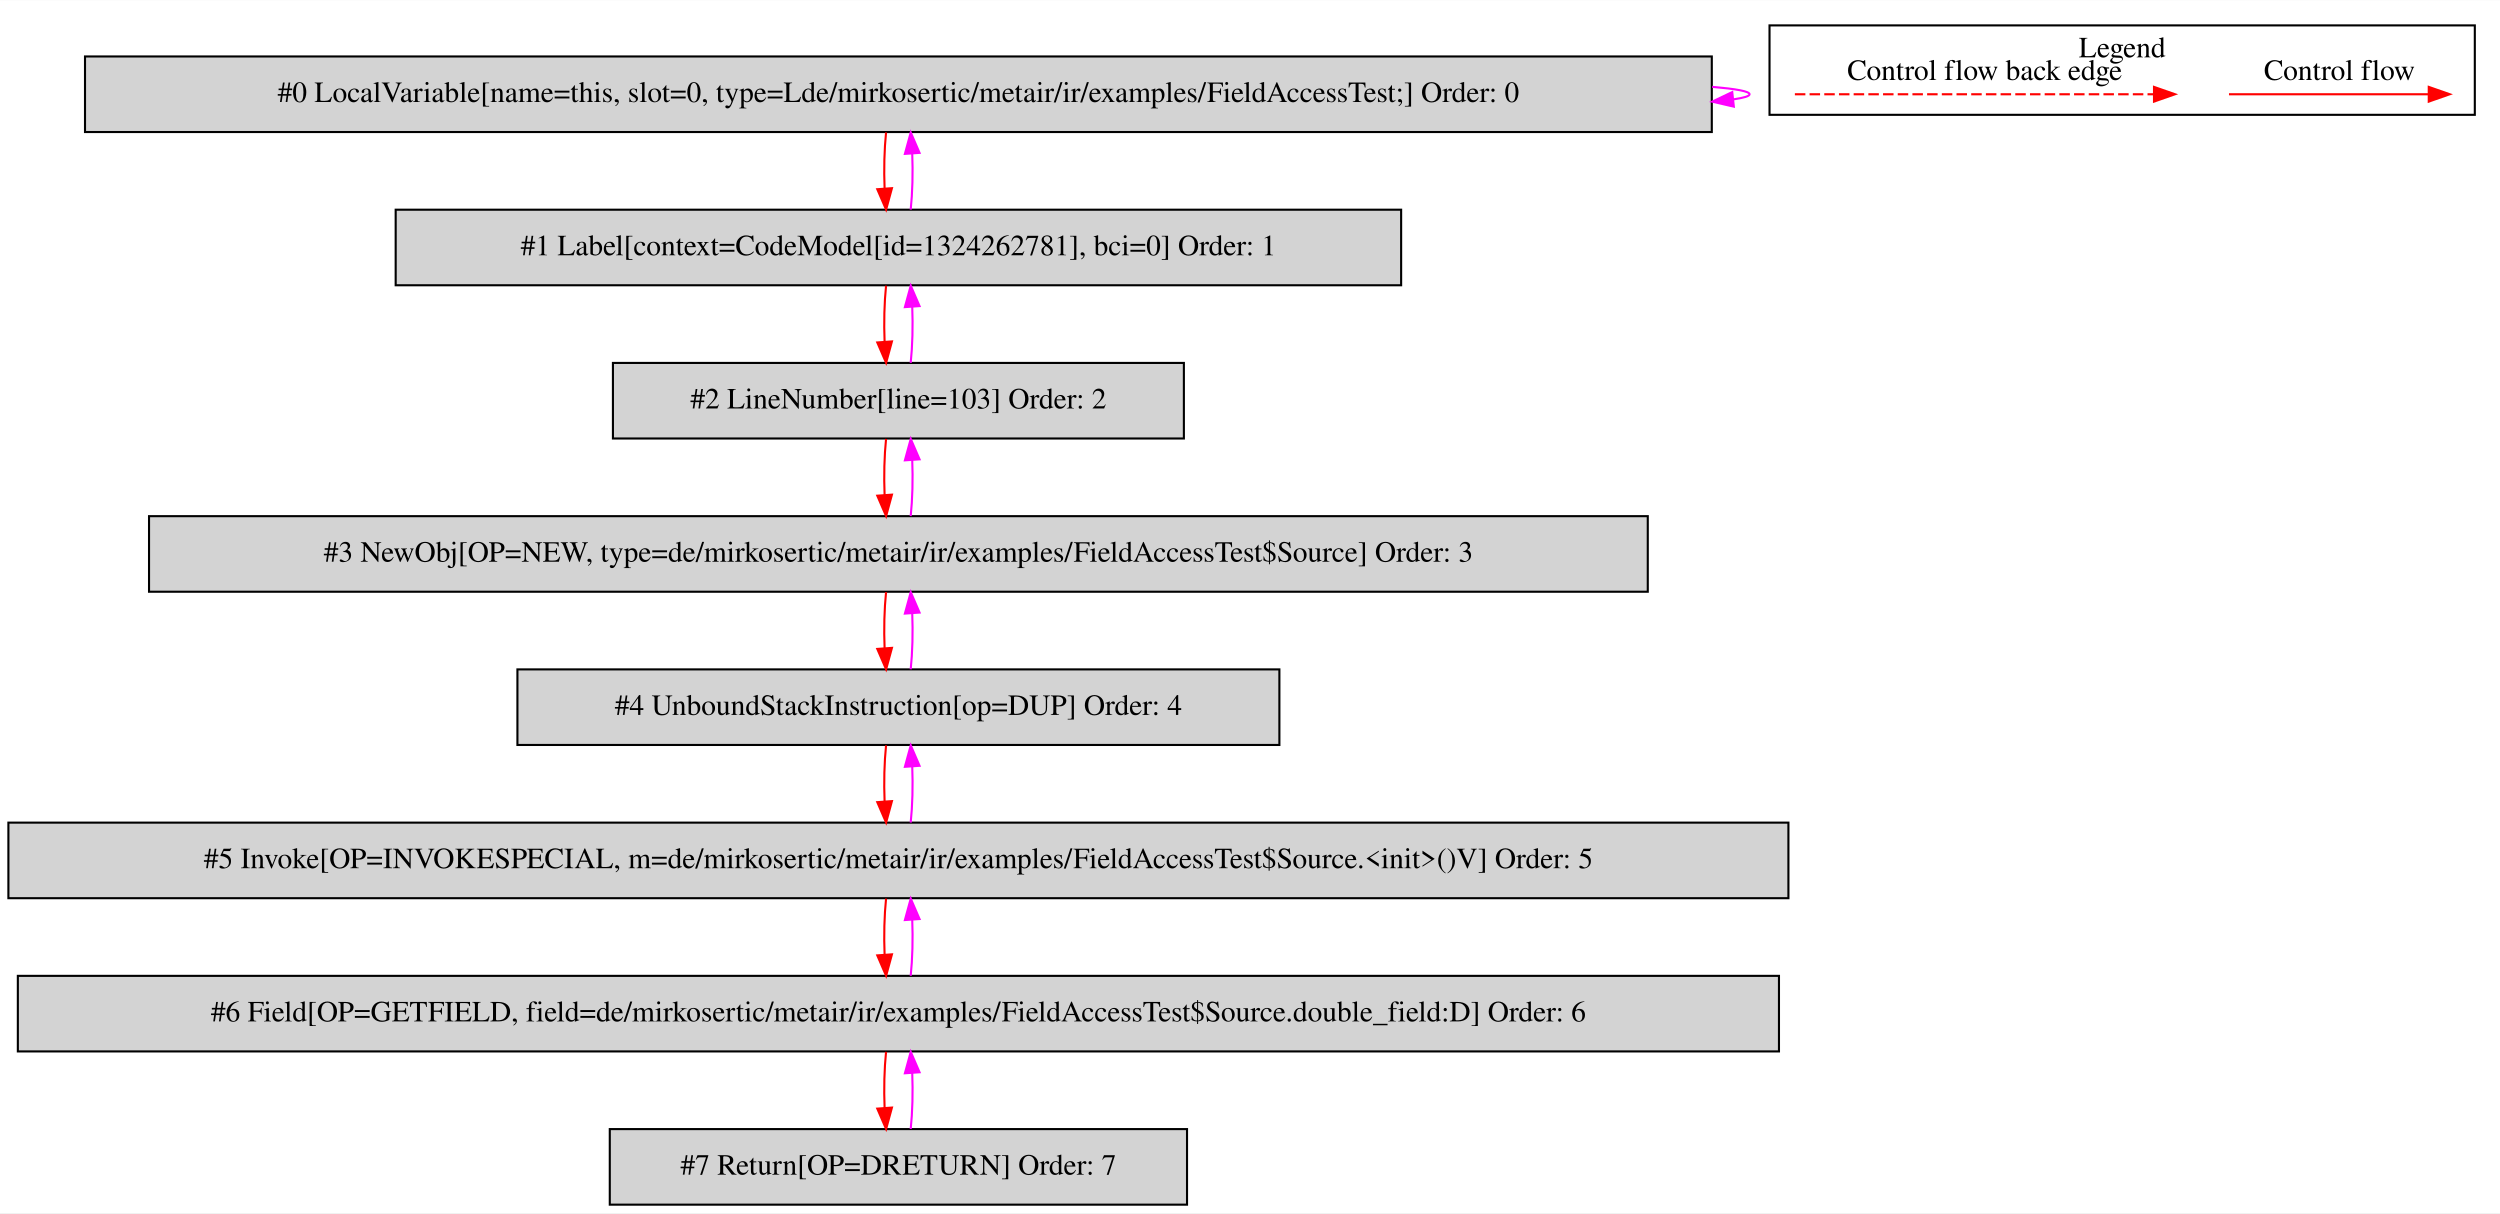
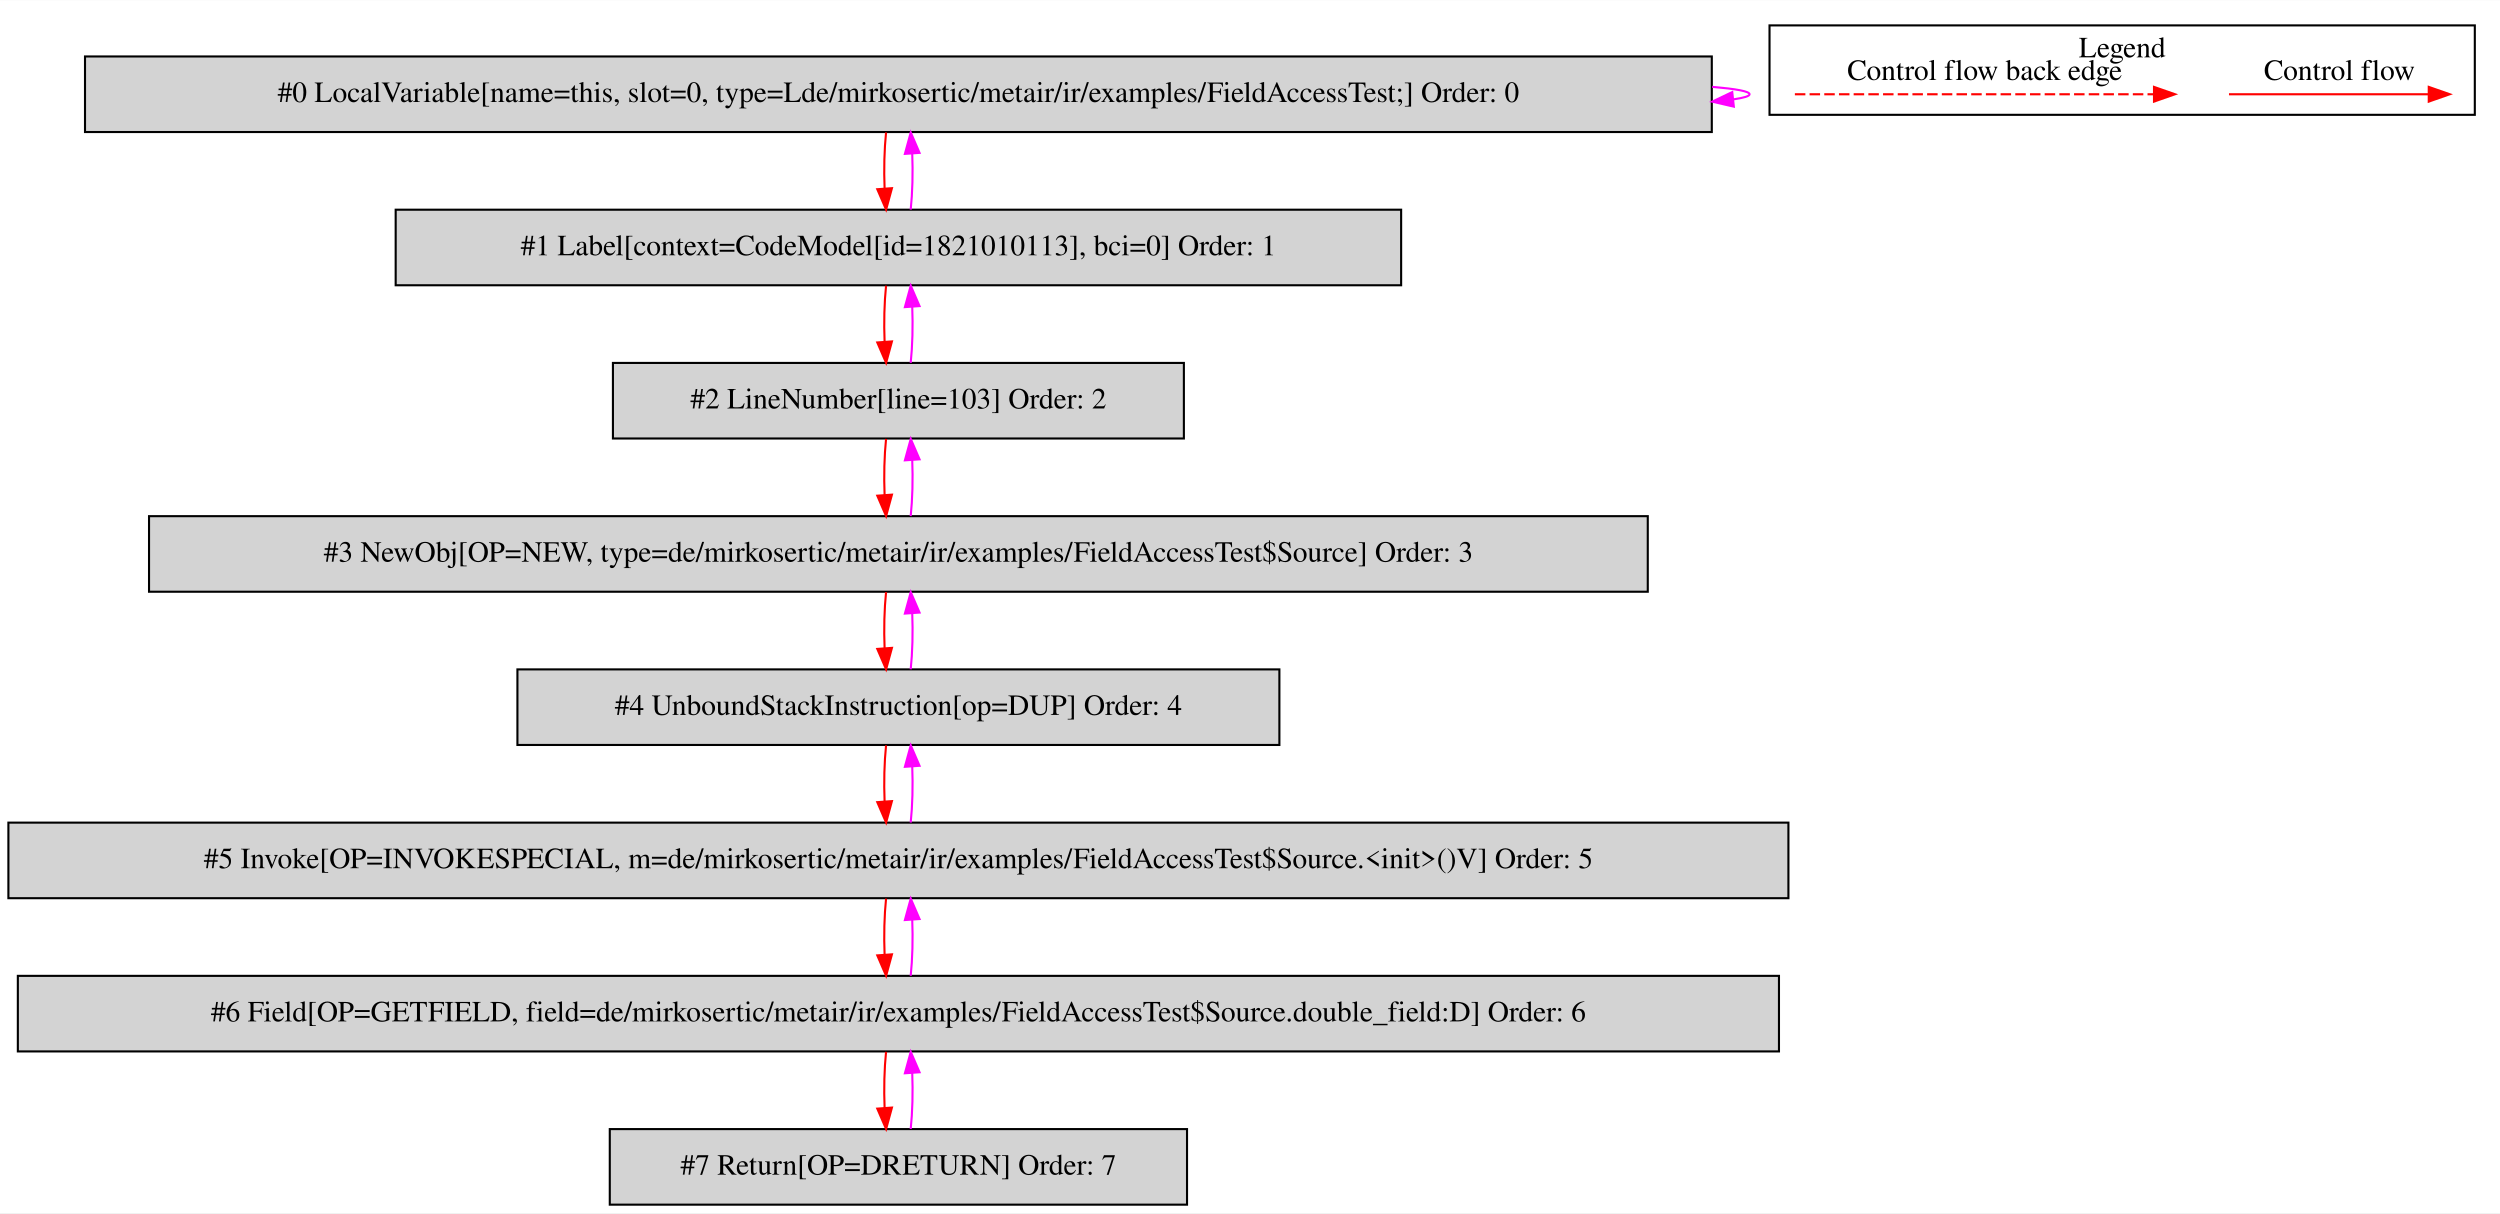
<svg xmlns="http://www.w3.org/2000/svg" width="1191pt" height="578pt" viewBox="0.00 0.00 1191.00 577.80">
  <g id="graph0" class="graph" transform="scale(1 1) rotate(0) translate(4 573.8)">
    <polygon fill="white" stroke="transparent" points="-4,4 -4,-573.8 1187,-573.8 1187,4 -4,4" />
    <g id="clust1" class="cluster">
      <polygon fill="none" stroke="black" points="839,-519.2 839,-561.8 1175,-561.8 1175,-519.2 839,-519.2" />
      <text text-anchor="middle" x="1007" y="-546.6" font-family="Times,serif" font-size="14.00">Legend</text>
    </g>
    <g id="node1" class="node">
      <polygon fill="lightgrey" stroke="black" points="811.5,-547 36.5,-547 36.5,-511 811.5,-511 811.5,-547" />
      <text text-anchor="middle" x="424" y="-525.3" font-family="Times,serif" font-size="14.00">#0 LocalVariable[name=this, slot=0, type=Lde/mirkosertic/metair/ir/examples/FieldAccessTest;] Order: 0</text>
    </g>
    <g id="edge1" class="edge">
      <path fill="none" stroke="fuchsia" d="M811.68,-532.52C823.06,-531.56 829.5,-530.39 829.5,-529 829.5,-528.11 826.86,-527.31 821.97,-526.59" />
      <polygon fill="fuchsia" stroke="fuchsia" points="822,-523.08 811.68,-525.48 821.24,-530.04 822,-523.08" />
    </g>
    <g id="node2" class="node">
      <polygon fill="lightgrey" stroke="black" points="663.5,-474 184.5,-474 184.5,-438 663.5,-438 663.5,-474" />
-       <text text-anchor="middle" x="424" y="-452.3" font-family="Times,serif" font-size="14.00">#1 Label[context=CodeModel[id=1324262781], bci=0] Order: 1</text>
+       <text text-anchor="middle" x="424" y="-452.3" font-family="Times,serif" font-size="14.00">#1 Label[context=CodeModel[id=1821010113], bci=0] Order: 1</text>
    </g>
    <g id="edge2" class="edge">
      <path fill="none" stroke="red" d="M418.12,-510.81C417.28,-502.79 417.05,-493.05 417.42,-484.07" />
      <polygon fill="red" stroke="red" points="420.92,-484.25 418.14,-474.03 413.94,-483.75 420.92,-484.25" />
    </g>
    <g id="edge3" class="edge">
      <path fill="none" stroke="fuchsia" d="M429.86,-474.03C430.71,-482.03 430.95,-491.77 430.59,-500.75" />
      <polygon fill="fuchsia" stroke="fuchsia" points="427.09,-500.59 429.88,-510.81 434.07,-501.08 427.09,-500.59" />
    </g>
    <g id="node3" class="node">
      <polygon fill="lightgrey" stroke="black" points="560,-401 288,-401 288,-365 560,-365 560,-401" />
      <text text-anchor="middle" x="424" y="-379.3" font-family="Times,serif" font-size="14.00">#2 LineNumber[line=103] Order: 2</text>
    </g>
    <g id="edge4" class="edge">
      <path fill="none" stroke="red" d="M418.12,-437.81C417.28,-429.79 417.05,-420.05 417.42,-411.07" />
      <polygon fill="red" stroke="red" points="420.92,-411.25 418.14,-401.03 413.94,-410.75 420.92,-411.25" />
    </g>
    <g id="edge5" class="edge">
      <path fill="none" stroke="fuchsia" d="M429.86,-401.03C430.71,-409.03 430.95,-418.77 430.59,-427.75" />
      <polygon fill="fuchsia" stroke="fuchsia" points="427.09,-427.59 429.88,-437.81 434.07,-428.08 427.09,-427.59" />
    </g>
    <g id="node4" class="node">
      <polygon fill="lightgrey" stroke="black" points="781,-328 67,-328 67,-292 781,-292 781,-328" />
      <text text-anchor="middle" x="424" y="-306.3" font-family="Times,serif" font-size="14.00">#3 NewObj[OP=NEW, type=de/mirkosertic/metair/ir/examples/FieldAccessTest$Source] Order: 3</text>
    </g>
    <g id="edge6" class="edge">
      <path fill="none" stroke="red" d="M418.12,-364.81C417.28,-356.79 417.05,-347.05 417.42,-338.07" />
      <polygon fill="red" stroke="red" points="420.92,-338.25 418.14,-328.03 413.94,-337.75 420.92,-338.25" />
    </g>
    <g id="edge7" class="edge">
      <path fill="none" stroke="fuchsia" d="M429.86,-328.03C430.71,-336.03 430.95,-345.77 430.59,-354.75" />
      <polygon fill="fuchsia" stroke="fuchsia" points="427.09,-354.59 429.88,-364.81 434.07,-355.08 427.09,-354.59" />
    </g>
    <g id="node5" class="node">
      <polygon fill="lightgrey" stroke="black" points="605.5,-255 242.5,-255 242.5,-219 605.5,-219 605.5,-255" />
      <text text-anchor="middle" x="424" y="-233.3" font-family="Times,serif" font-size="14.00">#4 UnboundStackInstruction[op=DUP] Order: 4</text>
    </g>
    <g id="edge8" class="edge">
      <path fill="none" stroke="red" d="M418.12,-291.81C417.28,-283.79 417.05,-274.05 417.42,-265.07" />
      <polygon fill="red" stroke="red" points="420.92,-265.25 418.14,-255.03 413.94,-264.75 420.92,-265.25" />
    </g>
    <g id="edge9" class="edge">
      <path fill="none" stroke="fuchsia" d="M429.86,-255.03C430.71,-263.03 430.95,-272.77 430.59,-281.75" />
      <polygon fill="fuchsia" stroke="fuchsia" points="427.09,-281.59 429.88,-291.81 434.07,-282.08 427.09,-281.59" />
    </g>
    <g id="node6" class="node">
      <polygon fill="lightgrey" stroke="black" points="848,-182 0,-182 0,-146 848,-146 848,-182" />
      <text text-anchor="middle" x="424" y="-160.3" font-family="Times,serif" font-size="14.00">#5 Invoke[OP=INVOKESPECIAL, m=de/mirkosertic/metair/ir/examples/FieldAccessTest$Source.&lt;init&gt;()V] Order: 5</text>
    </g>
    <g id="edge10" class="edge">
      <path fill="none" stroke="red" d="M418.12,-218.81C417.28,-210.79 417.05,-201.05 417.42,-192.07" />
      <polygon fill="red" stroke="red" points="420.92,-192.25 418.14,-182.03 413.94,-191.75 420.92,-192.25" />
    </g>
    <g id="edge11" class="edge">
      <path fill="none" stroke="fuchsia" d="M429.86,-182.03C430.71,-190.03 430.95,-199.77 430.59,-208.75" />
      <polygon fill="fuchsia" stroke="fuchsia" points="427.09,-208.59 429.88,-218.81 434.07,-209.08 427.09,-208.59" />
    </g>
    <g id="node7" class="node">
      <polygon fill="lightgrey" stroke="black" points="843.5,-109 4.5,-109 4.5,-73 843.5,-73 843.5,-109" />
      <text text-anchor="middle" x="424" y="-87.3" font-family="Times,serif" font-size="14.00">#6 Field[OP=GETFIELD, field=de/mirkosertic/metair/ir/examples/FieldAccessTest$Source.double_field:D] Order: 6</text>
    </g>
    <g id="edge12" class="edge">
      <path fill="none" stroke="red" d="M418.12,-145.81C417.28,-137.79 417.05,-128.05 417.42,-119.07" />
      <polygon fill="red" stroke="red" points="420.92,-119.25 418.14,-109.03 413.94,-118.75 420.92,-119.25" />
    </g>
    <g id="edge13" class="edge">
      <path fill="none" stroke="fuchsia" d="M429.86,-109.03C430.71,-117.03 430.95,-126.77 430.59,-135.75" />
      <polygon fill="fuchsia" stroke="fuchsia" points="427.09,-135.59 429.88,-145.81 434.07,-136.08 427.09,-135.59" />
    </g>
    <g id="node8" class="node">
      <polygon fill="lightgrey" stroke="black" points="561.5,-36 286.5,-36 286.5,0 561.5,0 561.5,-36" />
      <text text-anchor="middle" x="424" y="-14.3" font-family="Times,serif" font-size="14.00">#7 Return[OP=DRETURN] Order: 7</text>
    </g>
    <g id="edge14" class="edge">
      <path fill="none" stroke="red" d="M418.12,-72.81C417.28,-64.79 417.05,-55.05 417.42,-46.07" />
      <polygon fill="red" stroke="red" points="420.92,-46.25 418.14,-36.03 413.94,-45.75 420.92,-46.25" />
    </g>
    <g id="edge15" class="edge">
      <path fill="none" stroke="fuchsia" d="M429.86,-36.03C430.71,-44.03 430.95,-53.77 430.59,-62.75" />
      <polygon fill="fuchsia" stroke="fuchsia" points="427.09,-62.59 429.88,-72.81 434.07,-63.08 427.09,-62.59" />
    </g>
    <g id="edge16" class="edge">
      <path fill="none" stroke="red" d="M1057.89,-529C1069.11,-529 1127.24,-529 1152.86,-529" />
      <polygon fill="red" stroke="red" points="1153.06,-532.5 1163.06,-529 1153.06,-525.5 1153.06,-532.5" />
      <text text-anchor="middle" x="1110.5" y="-535.8" font-family="Times,serif" font-size="14.00">Control flow</text>
    </g>
    <g id="edge17" class="edge">
      <path fill="none" stroke="red" stroke-dasharray="5,2" d="M851.08,-529C868.05,-529 984.21,-529 1022.08,-529" />
      <polygon fill="red" stroke="red" points="1022.17,-532.5 1032.17,-529 1022.17,-525.5 1022.17,-532.5" />
      <text text-anchor="middle" x="941.5" y="-535.8" font-family="Times,serif" font-size="14.00">Control flow back edge</text>
    </g>
  </g>
</svg>
